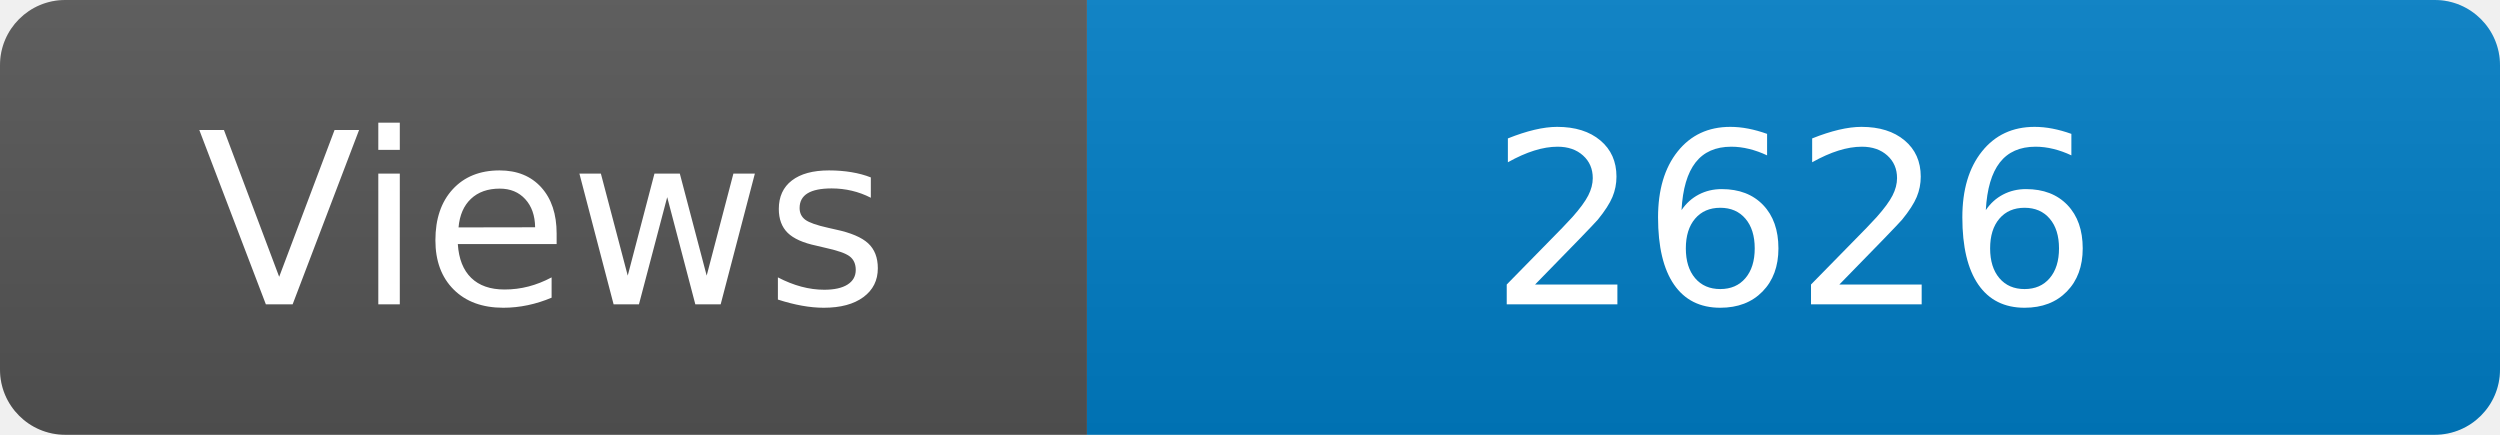
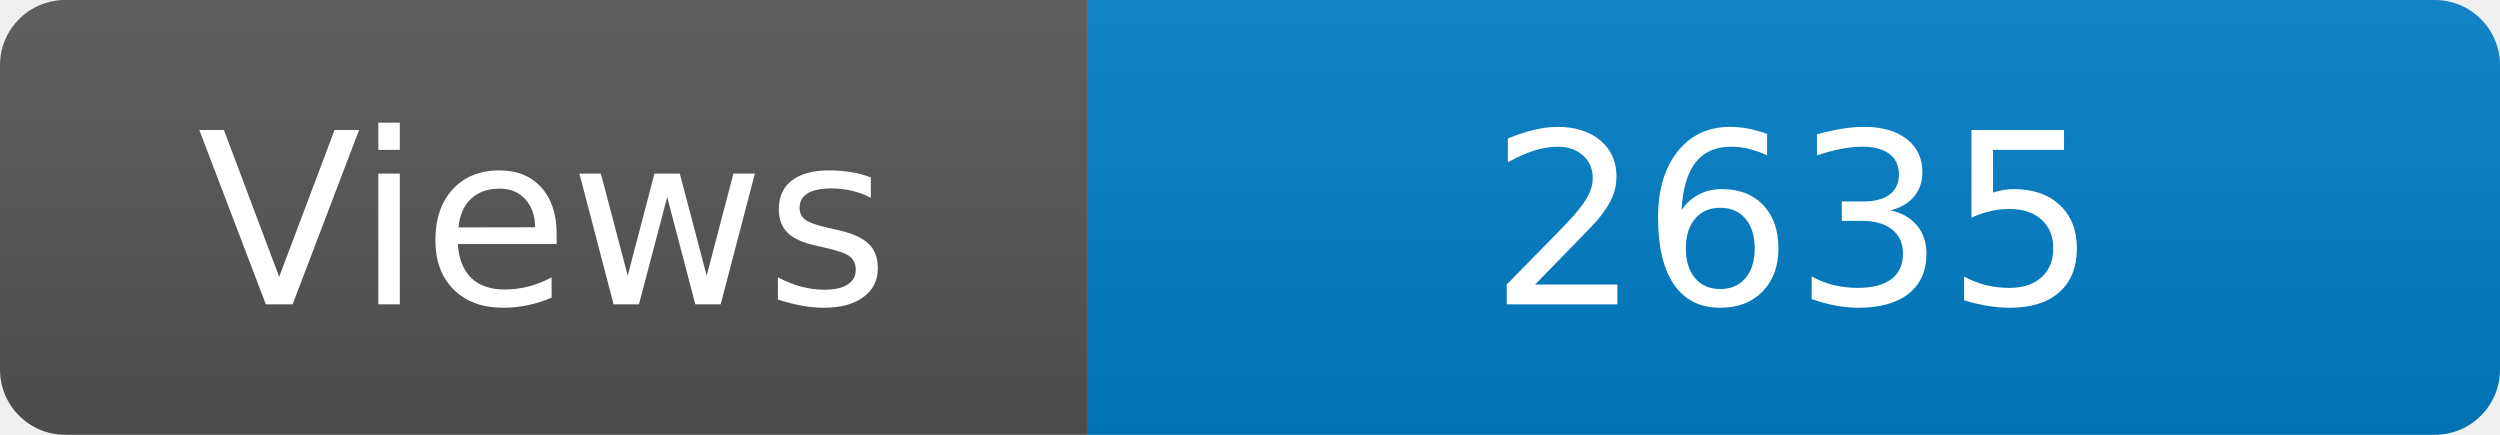
<svg xmlns="http://www.w3.org/2000/svg" width="115" height="20" role="img" aria-label="Maintained?: yes">
  <linearGradient id="s" x2="0" y2="100%">
    <stop offset="0" stop-color="#bbb" stop-opacity=".1" />
    <stop offset="1" stop-opacity=".1" />
  </linearGradient>
  <clipPath id="r">
    <rect width="115" height="20" rx="3" fill="#fff" />
  </clipPath>
  <g clip-path="url(#r)">
    <rect width="50" height="20" fill="#555" />
    <rect x="50" width="160" height="20" fill="#007ec6" />
    <rect width="115" height="20" fill="url(#s)" />
  </g>
  <g fill="#fff" text-anchor="middle" font-family="Verdana,Geneva,DejaVu Sans,sans-serif" font-size="110">
    <text x="250" y="140" transform="scale(.1)" fill="#fff">Views</text>
-     <text x="825" y="140" transform="scale(.1)" fill="#fff">2626</text>
+     <text x="825" y="140" transform="scale(.1)" fill="#fff">2635</text>
  </g>
</svg>
